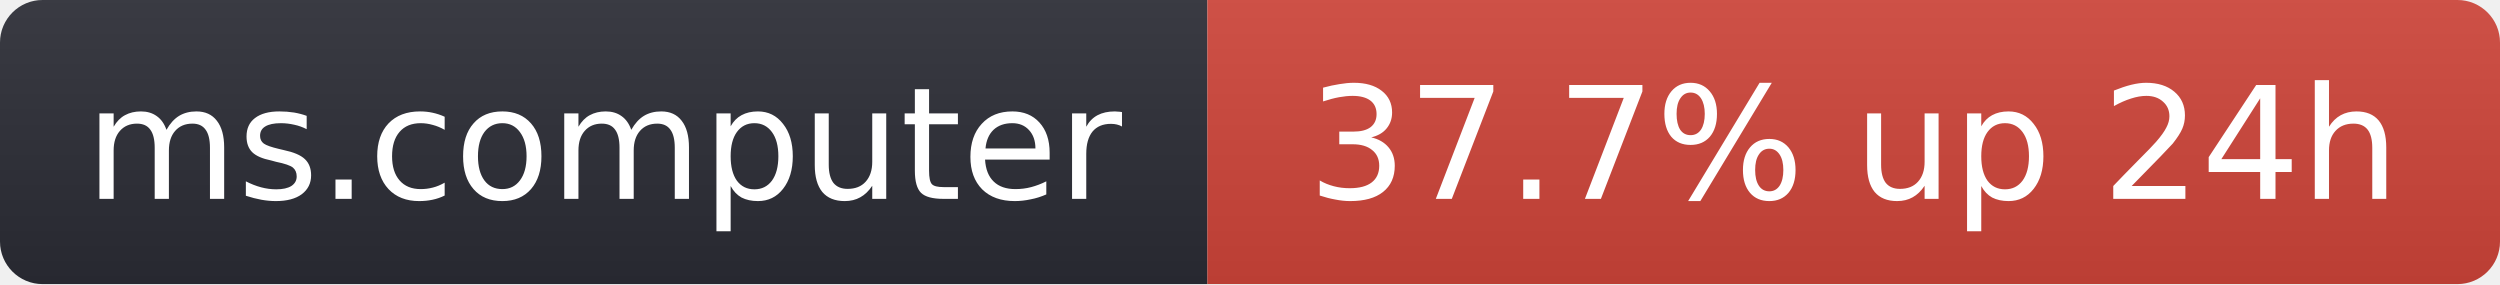
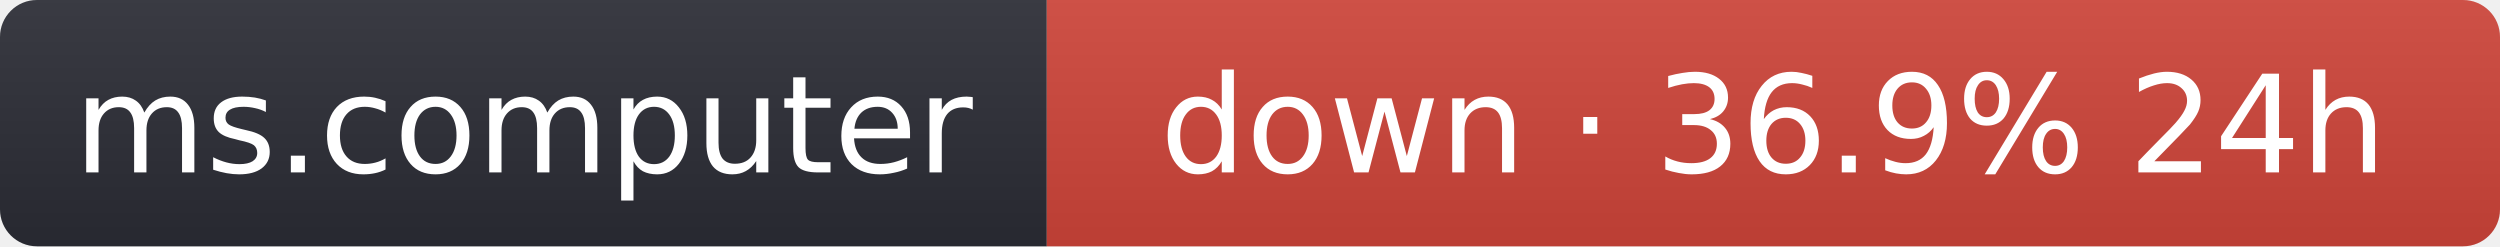
- <svg xmlns="http://www.w3.org/2000/svg" width="176" height="20" role="img" aria-label="ms.computer: 37.7% up 24h">
+ <svg xmlns="http://www.w3.org/2000/svg" width="203" height="20" role="img" aria-label="ms.computer: down · 36.9% 24h">
  <linearGradient id="s" x2="0" y2="100%">
    <stop offset="0" stop-color="#bbb" stop-opacity=".1" />
    <stop offset="1" stop-opacity=".1" />
  </linearGradient>
  <clipPath id="r">
-     <rect width="176" height="20" rx="3" fill="#fff" />
+     <rect width="203" height="20" rx="3" fill="#fff" />
  </clipPath>
  <g clip-path="url(#r)">
    <rect width="85" height="20" fill="#2b2d35" />
-     <rect x="85" width="91" height="20" fill="#d0453a" />
-     <rect width="176" height="20" fill="url(#s)" />
+     <rect x="85" width="118" height="20" fill="#d0453a" />
+     <rect width="203" height="20" fill="url(#s)" />
  </g>
  <g fill="#fff" text-anchor="middle" font-family="Verdana,Geneva,DejaVu Sans,sans-serif" font-size="11">
    <text x="42.5" y="14">ms.computer</text>
-     <text x="130.5" y="14">37.7% up 24h</text>
+     <text x="144" y="14">down · 36.9% 24h</text>
  </g>
</svg>
